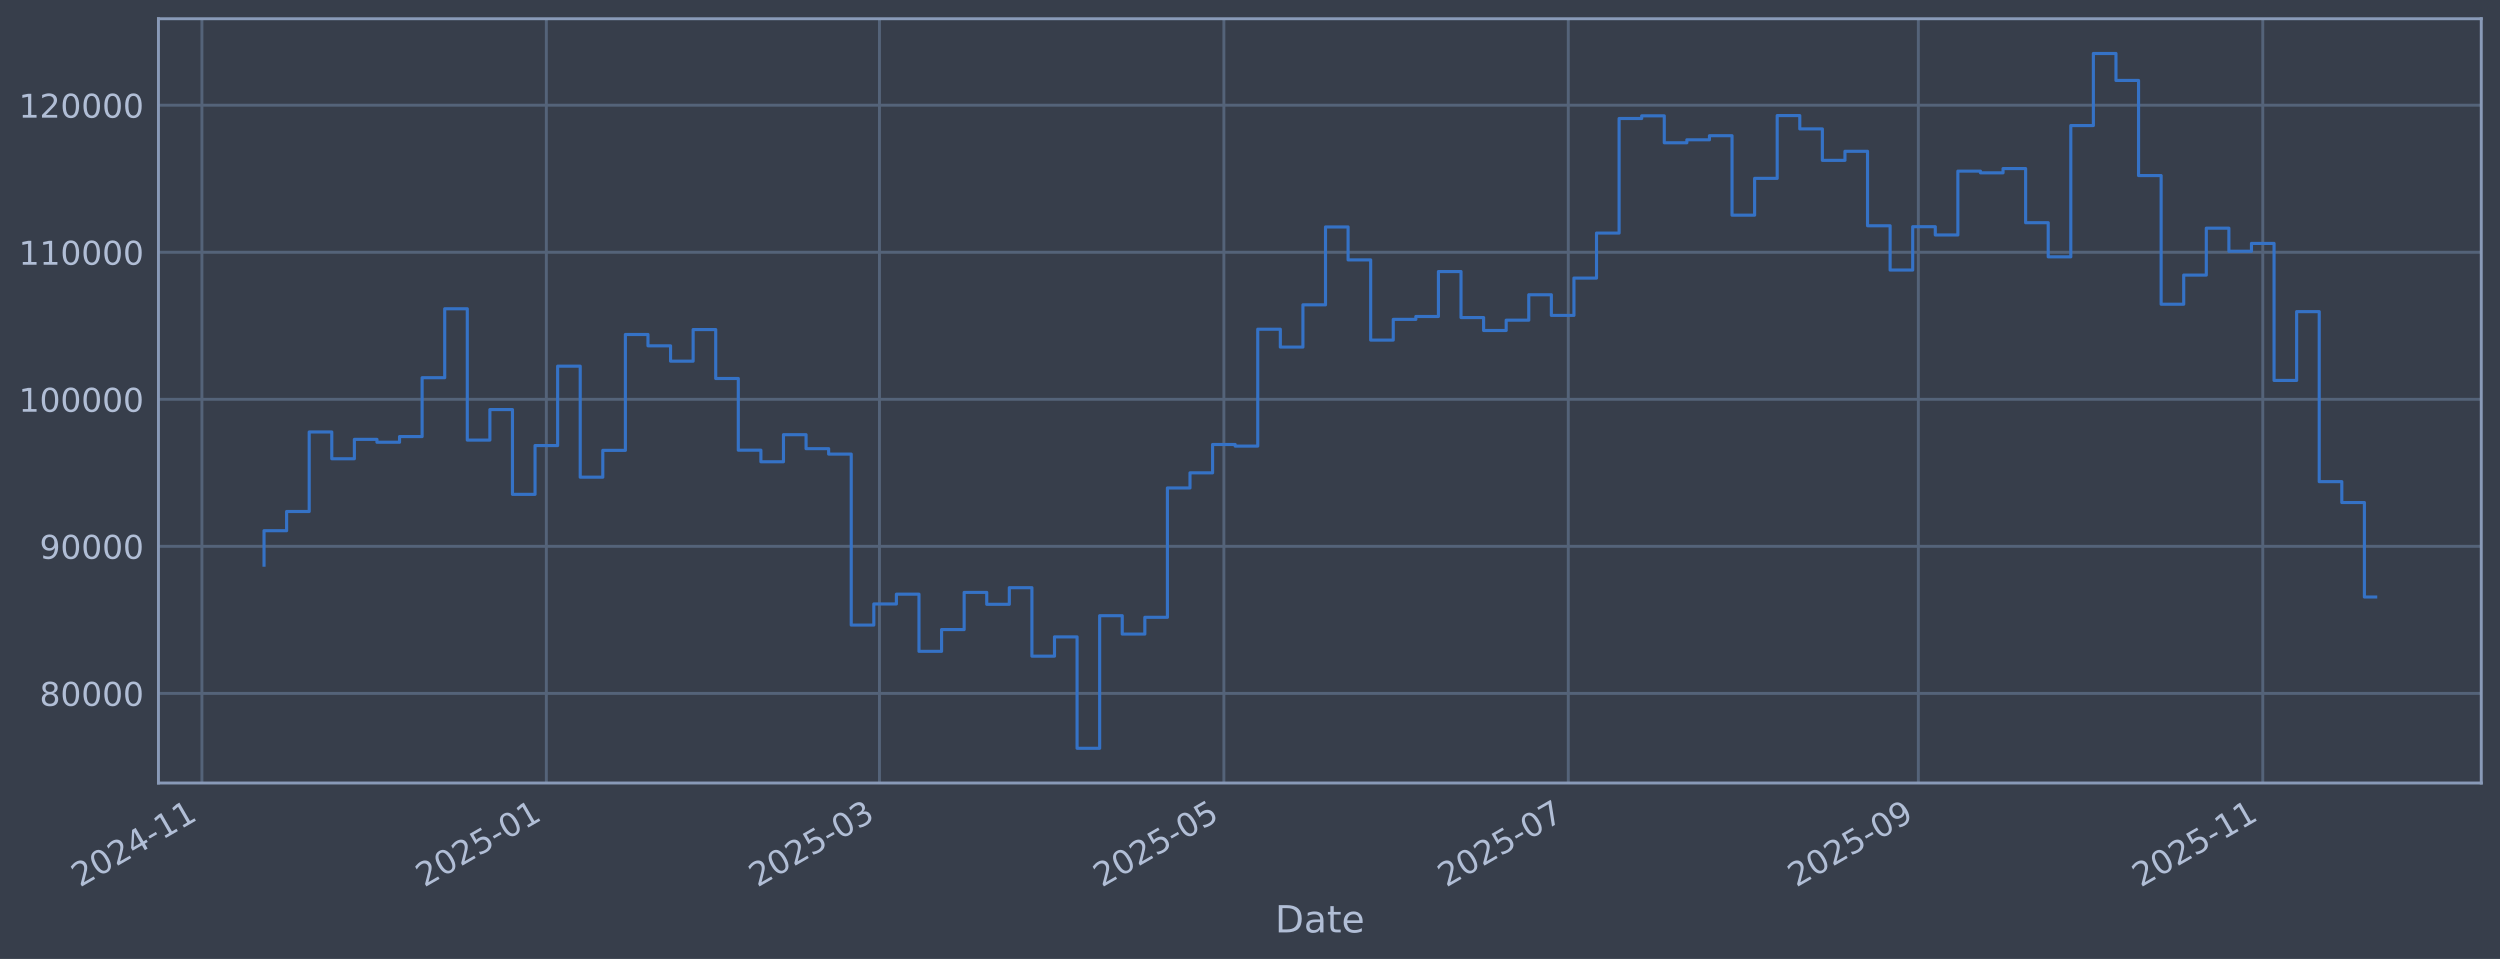
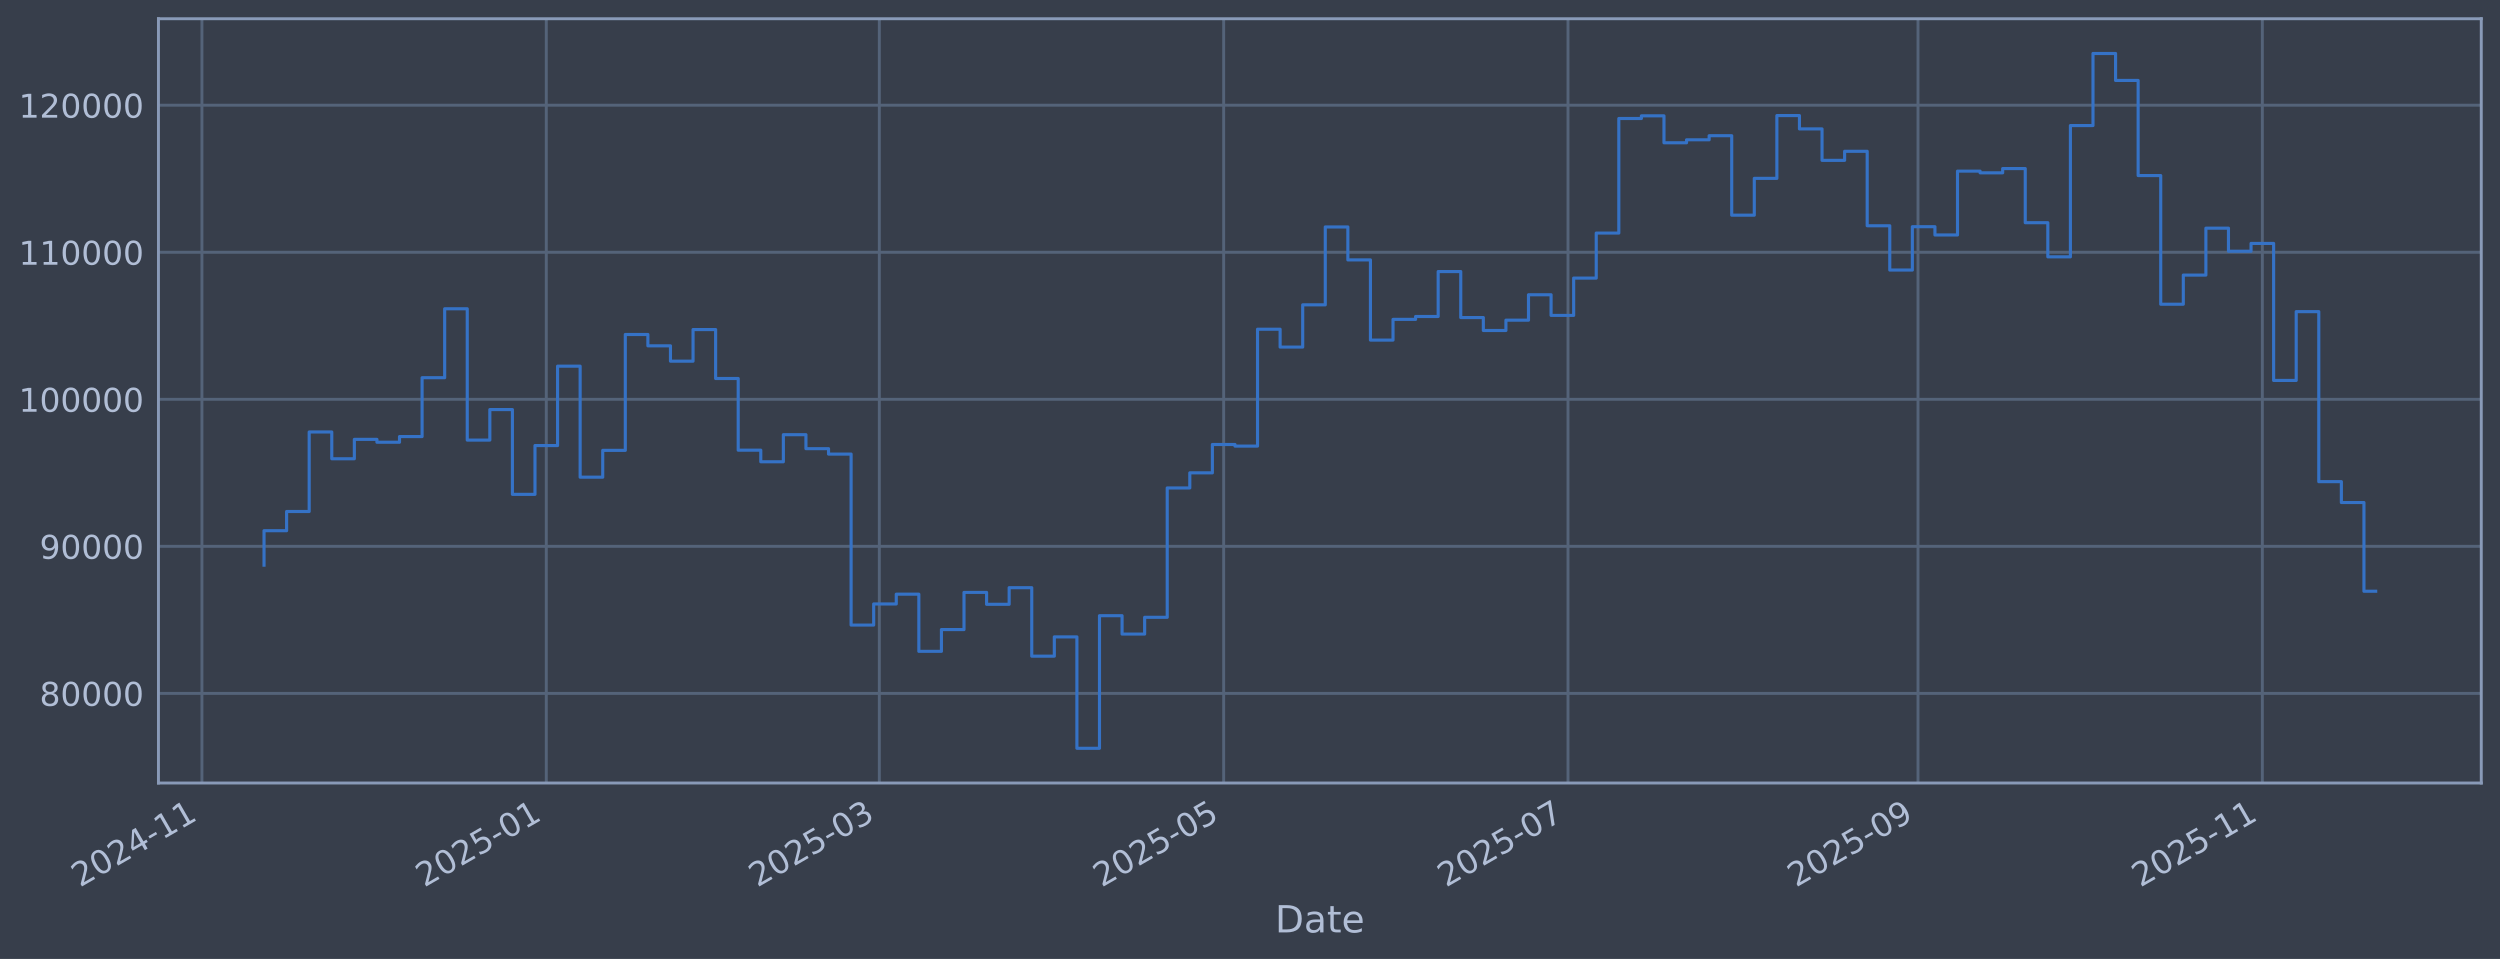
<svg xmlns="http://www.w3.org/2000/svg" xmlns:xlink="http://www.w3.org/1999/xlink" width="960.9pt" height="368.58pt" viewBox="0 0 960.9 368.58" version="1.1">
  <defs>
    <style type="text/css">*{stroke-linejoin: round; stroke-linecap: butt}</style>
  </defs>
  <g id="figure_1">
    <g id="patch_1">
      <path d="M 0 368.58  L 960.9 368.58  L 960.9 0  L 0 0  z " style="fill: #373e4b" />
    </g>
    <g id="axes_1">
      <g id="patch_2">
        <path d="M 60.901 300.96  L 953.701 300.96  L 953.701 7.2  L 60.901 7.2  z " style="fill: #373e4b" />
      </g>
      <g id="matplotlib.axis_1">
        <g id="xtick_1">
          <g id="line2d_1">
-             <path d="M 77.611 300.96  L 77.611 7.2  " clip-path="url(#pe408027a3d)" style="fill: none; stroke: #546379; stroke-width: 1.12; stroke-linecap: square" />
+             <path d="M 77.616 300.96  L 77.616 7.2  " clip-path="url(#p7c6059e93f)" style="fill: none; stroke: #546379; stroke-width: 1.12; stroke-linecap: square" />
          </g>
          <g id="line2d_2" />
          <g id="text_1">
-             <g style="fill: #b1bed6" transform="translate(30.70739 341.1745) rotate(-30) scale(0.126 -0.126)">
+             <g style="fill: #b1bed6" transform="translate(30.71249 341.1745) rotate(-30) scale(0.126 -0.126)">
              <defs>
                <path id="DejaVuSans-32" d="M 1228 531  L 3431 531  L 3431 0  L 469 0  L 469 531  Q 828 903 1448 1529  Q 2069 2156 2228 2338  Q 2531 2678 2651 2914  Q 2772 3150 2772 3378  Q 2772 3750 2511 3984  Q 2250 4219 1831 4219  Q 1534 4219 1204 4116  Q 875 4013 500 3803  L 500 4441  Q 881 4594 1212 4672  Q 1544 4750 1819 4750  Q 2544 4750 2975 4387  Q 3406 4025 3406 3419  Q 3406 3131 3298 2873  Q 3191 2616 2906 2266  Q 2828 2175 2409 1742  Q 1991 1309 1228 531  z " transform="scale(0.015625)" />
                <path id="DejaVuSans-30" d="M 2034 4250  Q 1547 4250 1301 3770  Q 1056 3291 1056 2328  Q 1056 1369 1301 889  Q 1547 409 2034 409  Q 2525 409 2770 889  Q 3016 1369 3016 2328  Q 3016 3291 2770 3770  Q 2525 4250 2034 4250  z M 2034 4750  Q 2819 4750 3233 4129  Q 3647 3509 3647 2328  Q 3647 1150 3233 529  Q 2819 -91 2034 -91  Q 1250 -91 836 529  Q 422 1150 422 2328  Q 422 3509 836 4129  Q 1250 4750 2034 4750  z " transform="scale(0.015625)" />
                <path id="DejaVuSans-34" d="M 2419 4116  L 825 1625  L 2419 1625  L 2419 4116  z M 2253 4666  L 3047 4666  L 3047 1625  L 3713 1625  L 3713 1100  L 3047 1100  L 3047 0  L 2419 0  L 2419 1100  L 313 1100  L 313 1709  L 2253 4666  z " transform="scale(0.015625)" />
                <path id="DejaVuSans-2d" d="M 313 2009  L 1997 2009  L 1997 1497  L 313 1497  L 313 2009  z " transform="scale(0.015625)" />
                <path id="DejaVuSans-31" d="M 794 531  L 1825 531  L 1825 4091  L 703 3866  L 703 4441  L 1819 4666  L 2450 4666  L 2450 531  L 3481 531  L 3481 0  L 794 0  L 794 531  z " transform="scale(0.015625)" />
              </defs>
              <use xlink:href="#DejaVuSans-32" />
              <use xlink:href="#DejaVuSans-30" transform="translate(63.62305 0)" />
              <use xlink:href="#DejaVuSans-32" transform="translate(127.2461 0)" />
              <use xlink:href="#DejaVuSans-34" transform="translate(190.8691 0)" />
              <use xlink:href="#DejaVuSans-2d" transform="translate(254.4922 0)" />
              <use xlink:href="#DejaVuSans-31" transform="translate(290.5762 0)" />
              <use xlink:href="#DejaVuSans-31" transform="translate(354.1992 0)" />
            </g>
          </g>
        </g>
        <g id="xtick_2">
          <g id="line2d_3">
-             <path d="M 209.99 300.96  L 209.99 7.2  " clip-path="url(#pe408027a3d)" style="fill: none; stroke: #546379; stroke-width: 1.12; stroke-linecap: square" />
+             <path d="M 209.967 300.96  L 209.967 7.2  " clip-path="url(#p7c6059e93f)" style="fill: none; stroke: #546379; stroke-width: 1.12; stroke-linecap: square" />
          </g>
          <g id="line2d_4" />
          <g id="text_2">
-             <g style="fill: #b1bed6" transform="translate(163.0866 341.1745) rotate(-30) scale(0.126 -0.126)">
+             <g style="fill: #b1bed6" transform="translate(163.0634 341.1745) rotate(-30) scale(0.126 -0.126)">
              <defs>
                <path id="DejaVuSans-35" d="M 691 4666  L 3169 4666  L 3169 4134  L 1269 4134  L 1269 2991  Q 1406 3038 1543 3061  Q 1681 3084 1819 3084  Q 2600 3084 3056 2656  Q 3513 2228 3513 1497  Q 3513 744 3044 326  Q 2575 -91 1722 -91  Q 1428 -91 1123 -41  Q 819 9 494 109  L 494 744  Q 775 591 1075 516  Q 1375 441 1709 441  Q 2250 441 2565 725  Q 2881 1009 2881 1497  Q 2881 1984 2565 2268  Q 2250 2553 1709 2553  Q 1456 2553 1204 2497  Q 953 2441 691 2322  L 691 4666  z " transform="scale(0.015625)" />
              </defs>
              <use xlink:href="#DejaVuSans-32" />
              <use xlink:href="#DejaVuSans-30" transform="translate(63.62305 0)" />
              <use xlink:href="#DejaVuSans-32" transform="translate(127.2461 0)" />
              <use xlink:href="#DejaVuSans-35" transform="translate(190.8691 0)" />
              <use xlink:href="#DejaVuSans-2d" transform="translate(254.4922 0)" />
              <use xlink:href="#DejaVuSans-30" transform="translate(290.5762 0)" />
              <use xlink:href="#DejaVuSans-31" transform="translate(354.1992 0)" />
            </g>
          </g>
        </g>
        <g id="xtick_3">
          <g id="line2d_5">
-             <path d="M 338.029 300.96  L 338.029 7.2  " clip-path="url(#pe408027a3d)" style="fill: none; stroke: #546379; stroke-width: 1.12; stroke-linecap: square" />
+             <path d="M 337.978 300.96  L 337.978 7.2  " clip-path="url(#p7c6059e93f)" style="fill: none; stroke: #546379; stroke-width: 1.12; stroke-linecap: square" />
          </g>
          <g id="line2d_6" />
          <g id="text_3">
-             <g style="fill: #b1bed6" transform="translate(291.1255 341.1745) rotate(-30) scale(0.126 -0.126)">
+             <g style="fill: #b1bed6" transform="translate(291.0749 341.1745) rotate(-30) scale(0.126 -0.126)">
              <defs>
                <path id="DejaVuSans-33" d="M 2597 2516  Q 3050 2419 3304 2112  Q 3559 1806 3559 1356  Q 3559 666 3084 287  Q 2609 -91 1734 -91  Q 1441 -91 1130 -33  Q 819 25 488 141  L 488 750  Q 750 597 1062 519  Q 1375 441 1716 441  Q 2309 441 2620 675  Q 2931 909 2931 1356  Q 2931 1769 2642 2001  Q 2353 2234 1838 2234  L 1294 2234  L 1294 2753  L 1863 2753  Q 2328 2753 2575 2939  Q 2822 3125 2822 3475  Q 2822 3834 2567 4026  Q 2313 4219 1838 4219  Q 1578 4219 1281 4162  Q 984 4106 628 3988  L 628 4550  Q 988 4650 1302 4700  Q 1616 4750 1894 4750  Q 2613 4750 3031 4423  Q 3450 4097 3450 3541  Q 3450 3153 3228 2886  Q 3006 2619 2597 2516  z " transform="scale(0.015625)" />
              </defs>
              <use xlink:href="#DejaVuSans-32" />
              <use xlink:href="#DejaVuSans-30" transform="translate(63.62305 0)" />
              <use xlink:href="#DejaVuSans-32" transform="translate(127.2461 0)" />
              <use xlink:href="#DejaVuSans-35" transform="translate(190.8691 0)" />
              <use xlink:href="#DejaVuSans-2d" transform="translate(254.4922 0)" />
              <use xlink:href="#DejaVuSans-30" transform="translate(290.5762 0)" />
              <use xlink:href="#DejaVuSans-33" transform="translate(354.1992 0)" />
            </g>
          </g>
        </g>
        <g id="xtick_4">
          <g id="line2d_7">
-             <path d="M 470.408 300.96  L 470.408 7.2  " clip-path="url(#pe408027a3d)" style="fill: none; stroke: #546379; stroke-width: 1.12; stroke-linecap: square" />
+             <path d="M 470.329 300.96  L 470.329 7.2  " clip-path="url(#p7c6059e93f)" style="fill: none; stroke: #546379; stroke-width: 1.12; stroke-linecap: square" />
          </g>
          <g id="line2d_8" />
          <g id="text_4">
-             <g style="fill: #b1bed6" transform="translate(423.5047 341.1745) rotate(-30) scale(0.126 -0.126)">
+             <g style="fill: #b1bed6" transform="translate(423.4257 341.1745) rotate(-30) scale(0.126 -0.126)">
              <use xlink:href="#DejaVuSans-32" />
              <use xlink:href="#DejaVuSans-30" transform="translate(63.62305 0)" />
              <use xlink:href="#DejaVuSans-32" transform="translate(127.2461 0)" />
              <use xlink:href="#DejaVuSans-35" transform="translate(190.8691 0)" />
              <use xlink:href="#DejaVuSans-2d" transform="translate(254.4922 0)" />
              <use xlink:href="#DejaVuSans-30" transform="translate(290.5762 0)" />
              <use xlink:href="#DejaVuSans-35" transform="translate(354.1992 0)" />
            </g>
          </g>
        </g>
        <g id="xtick_5">
          <g id="line2d_9">
-             <path d="M 602.787 300.96  L 602.787 7.2  " clip-path="url(#pe408027a3d)" style="fill: none; stroke: #546379; stroke-width: 1.12; stroke-linecap: square" />
+             <path d="M 602.68 300.96  L 602.68 7.2  " clip-path="url(#p7c6059e93f)" style="fill: none; stroke: #546379; stroke-width: 1.12; stroke-linecap: square" />
          </g>
          <g id="line2d_10" />
          <g id="text_5">
-             <g style="fill: #b1bed6" transform="translate(555.8839 341.1745) rotate(-30) scale(0.126 -0.126)">
+             <g style="fill: #b1bed6" transform="translate(555.7766 341.1745) rotate(-30) scale(0.126 -0.126)">
              <defs>
                <path id="DejaVuSans-37" d="M 525 4666  L 3525 4666  L 3525 4397  L 1831 0  L 1172 0  L 2766 4134  L 525 4134  L 525 4666  z " transform="scale(0.015625)" />
              </defs>
              <use xlink:href="#DejaVuSans-32" />
              <use xlink:href="#DejaVuSans-30" transform="translate(63.62305 0)" />
              <use xlink:href="#DejaVuSans-32" transform="translate(127.2461 0)" />
              <use xlink:href="#DejaVuSans-35" transform="translate(190.8691 0)" />
              <use xlink:href="#DejaVuSans-2d" transform="translate(254.4922 0)" />
              <use xlink:href="#DejaVuSans-30" transform="translate(290.5762 0)" />
              <use xlink:href="#DejaVuSans-37" transform="translate(354.1992 0)" />
            </g>
          </g>
        </g>
        <g id="xtick_6">
          <g id="line2d_11">
-             <path d="M 737.336 300.96  L 737.336 7.2  " clip-path="url(#pe408027a3d)" style="fill: none; stroke: #546379; stroke-width: 1.12; stroke-linecap: square" />
+             <path d="M 737.2 300.96  L 737.2 7.2  " clip-path="url(#p7c6059e93f)" style="fill: none; stroke: #546379; stroke-width: 1.12; stroke-linecap: square" />
          </g>
          <g id="line2d_12" />
          <g id="text_6">
-             <g style="fill: #b1bed6" transform="translate(690.4332 341.1745) rotate(-30) scale(0.126 -0.126)">
+             <g style="fill: #b1bed6" transform="translate(690.2972 341.1745) rotate(-30) scale(0.126 -0.126)">
              <defs>
                <path id="DejaVuSans-39" d="M 703 97  L 703 672  Q 941 559 1184 500  Q 1428 441 1663 441  Q 2288 441 2617 861  Q 2947 1281 2994 2138  Q 2813 1869 2534 1725  Q 2256 1581 1919 1581  Q 1219 1581 811 2004  Q 403 2428 403 3163  Q 403 3881 828 4315  Q 1253 4750 1959 4750  Q 2769 4750 3195 4129  Q 3622 3509 3622 2328  Q 3622 1225 3098 567  Q 2575 -91 1691 -91  Q 1453 -91 1209 -44  Q 966 3 703 97  z M 1959 2075  Q 2384 2075 2632 2365  Q 2881 2656 2881 3163  Q 2881 3666 2632 3958  Q 2384 4250 1959 4250  Q 1534 4250 1286 3958  Q 1038 3666 1038 3163  Q 1038 2656 1286 2365  Q 1534 2075 1959 2075  z " transform="scale(0.015625)" />
              </defs>
              <use xlink:href="#DejaVuSans-32" />
              <use xlink:href="#DejaVuSans-30" transform="translate(63.62305 0)" />
              <use xlink:href="#DejaVuSans-32" transform="translate(127.2461 0)" />
              <use xlink:href="#DejaVuSans-35" transform="translate(190.8691 0)" />
              <use xlink:href="#DejaVuSans-2d" transform="translate(254.4922 0)" />
              <use xlink:href="#DejaVuSans-30" transform="translate(290.5762 0)" />
              <use xlink:href="#DejaVuSans-39" transform="translate(354.1992 0)" />
            </g>
          </g>
        </g>
        <g id="xtick_7">
          <g id="line2d_13">
-             <path d="M 869.716 300.96  L 869.716 7.2  " clip-path="url(#pe408027a3d)" style="fill: none; stroke: #546379; stroke-width: 1.12; stroke-linecap: square" />
+             <path d="M 869.551 300.96  L 869.551 7.2  " clip-path="url(#p7c6059e93f)" style="fill: none; stroke: #546379; stroke-width: 1.12; stroke-linecap: square" />
          </g>
          <g id="line2d_14" />
          <g id="text_7">
-             <g style="fill: #b1bed6" transform="translate(822.8124 341.1745) rotate(-30) scale(0.126 -0.126)">
+             <g style="fill: #b1bed6" transform="translate(822.6481 341.1745) rotate(-30) scale(0.126 -0.126)">
              <use xlink:href="#DejaVuSans-32" />
              <use xlink:href="#DejaVuSans-30" transform="translate(63.62305 0)" />
              <use xlink:href="#DejaVuSans-32" transform="translate(127.2461 0)" />
              <use xlink:href="#DejaVuSans-35" transform="translate(190.8691 0)" />
              <use xlink:href="#DejaVuSans-2d" transform="translate(254.4922 0)" />
              <use xlink:href="#DejaVuSans-31" transform="translate(290.5762 0)" />
              <use xlink:href="#DejaVuSans-31" transform="translate(354.1992 0)" />
            </g>
          </g>
        </g>
        <g id="text_8">
          <g style="fill: #b1bed6" transform="translate(490.0914 358.3856) scale(0.144 -0.144)">
            <defs>
              <path id="DejaVuSans-44" d="M 1259 4147  L 1259 519  L 2022 519  Q 2988 519 3436 956  Q 3884 1394 3884 2338  Q 3884 3275 3436 3711  Q 2988 4147 2022 4147  L 1259 4147  z M 628 4666  L 1925 4666  Q 3281 4666 3915 4102  Q 4550 3538 4550 2338  Q 4550 1131 3912 565  Q 3275 0 1925 0  L 628 0  L 628 4666  z " transform="scale(0.015625)" />
              <path id="DejaVuSans-61" d="M 2194 1759  Q 1497 1759 1228 1600  Q 959 1441 959 1056  Q 959 750 1161 570  Q 1363 391 1709 391  Q 2188 391 2477 730  Q 2766 1069 2766 1631  L 2766 1759  L 2194 1759  z M 3341 1997  L 3341 0  L 2766 0  L 2766 531  Q 2569 213 2275 61  Q 1981 -91 1556 -91  Q 1019 -91 701 211  Q 384 513 384 1019  Q 384 1609 779 1909  Q 1175 2209 1959 2209  L 2766 2209  L 2766 2266  Q 2766 2663 2505 2880  Q 2244 3097 1772 3097  Q 1472 3097 1187 3025  Q 903 2953 641 2809  L 641 3341  Q 956 3463 1253 3523  Q 1550 3584 1831 3584  Q 2591 3584 2966 3190  Q 3341 2797 3341 1997  z " transform="scale(0.015625)" />
              <path id="DejaVuSans-74" d="M 1172 4494  L 1172 3500  L 2356 3500  L 2356 3053  L 1172 3053  L 1172 1153  Q 1172 725 1289 603  Q 1406 481 1766 481  L 2356 481  L 2356 0  L 1766 0  Q 1100 0 847 248  Q 594 497 594 1153  L 594 3053  L 172 3053  L 172 3500  L 594 3500  L 594 4494  L 1172 4494  z " transform="scale(0.015625)" />
              <path id="DejaVuSans-65" d="M 3597 1894  L 3597 1613  L 953 1613  Q 991 1019 1311 708  Q 1631 397 2203 397  Q 2534 397 2845 478  Q 3156 559 3463 722  L 3463 178  Q 3153 47 2828 -22  Q 2503 -91 2169 -91  Q 1331 -91 842 396  Q 353 884 353 1716  Q 353 2575 817 3079  Q 1281 3584 2069 3584  Q 2775 3584 3186 3129  Q 3597 2675 3597 1894  z M 3022 2063  Q 3016 2534 2758 2815  Q 2500 3097 2075 3097  Q 1594 3097 1305 2825  Q 1016 2553 972 2059  L 3022 2063  z " transform="scale(0.015625)" />
            </defs>
            <use xlink:href="#DejaVuSans-44" />
            <use xlink:href="#DejaVuSans-61" transform="translate(77.00195 0)" />
            <use xlink:href="#DejaVuSans-74" transform="translate(138.2812 0)" />
            <use xlink:href="#DejaVuSans-65" transform="translate(177.4902 0)" />
          </g>
        </g>
      </g>
      <g id="matplotlib.axis_2">
        <g id="ytick_1">
          <g id="line2d_15">
-             <path d="M 60.901 266.507  L 953.701 266.507  " clip-path="url(#pe408027a3d)" style="fill: none; stroke: #546379; stroke-width: 1.12; stroke-linecap: square" />
+             <path d="M 60.901 266.507  L 953.701 266.507  " clip-path="url(#p7c6059e93f)" style="fill: none; stroke: #546379; stroke-width: 1.12; stroke-linecap: square" />
          </g>
          <g id="line2d_16" />
          <g id="text_9">
            <g style="fill: #b1bed6" transform="translate(15.21675 271.2944) scale(0.126 -0.126)">
              <defs>
                <path id="DejaVuSans-38" d="M 2034 2216  Q 1584 2216 1326 1975  Q 1069 1734 1069 1313  Q 1069 891 1326 650  Q 1584 409 2034 409  Q 2484 409 2743 651  Q 3003 894 3003 1313  Q 3003 1734 2745 1975  Q 2488 2216 2034 2216  z M 1403 2484  Q 997 2584 770 2862  Q 544 3141 544 3541  Q 544 4100 942 4425  Q 1341 4750 2034 4750  Q 2731 4750 3128 4425  Q 3525 4100 3525 3541  Q 3525 3141 3298 2862  Q 3072 2584 2669 2484  Q 3125 2378 3379 2068  Q 3634 1759 3634 1313  Q 3634 634 3220 271  Q 2806 -91 2034 -91  Q 1263 -91 848 271  Q 434 634 434 1313  Q 434 1759 690 2068  Q 947 2378 1403 2484  z M 1172 3481  Q 1172 3119 1398 2916  Q 1625 2713 2034 2713  Q 2441 2713 2670 2916  Q 2900 3119 2900 3481  Q 2900 3844 2670 4047  Q 2441 4250 2034 4250  Q 1625 4250 1398 4047  Q 1172 3844 1172 3481  z " transform="scale(0.015625)" />
              </defs>
              <use xlink:href="#DejaVuSans-38" />
              <use xlink:href="#DejaVuSans-30" transform="translate(63.62305 0)" />
              <use xlink:href="#DejaVuSans-30" transform="translate(127.2461 0)" />
              <use xlink:href="#DejaVuSans-30" transform="translate(190.8691 0)" />
              <use xlink:href="#DejaVuSans-30" transform="translate(254.4922 0)" />
            </g>
          </g>
        </g>
        <g id="ytick_2">
          <g id="line2d_17">
-             <path d="M 60.901 209.991  L 953.701 209.991  " clip-path="url(#pe408027a3d)" style="fill: none; stroke: #546379; stroke-width: 1.12; stroke-linecap: square" />
+             <path d="M 60.901 209.991  L 953.701 209.991  " clip-path="url(#p7c6059e93f)" style="fill: none; stroke: #546379; stroke-width: 1.12; stroke-linecap: square" />
          </g>
          <g id="line2d_18" />
          <g id="text_10">
            <g style="fill: #b1bed6" transform="translate(15.21675 214.7784) scale(0.126 -0.126)">
              <use xlink:href="#DejaVuSans-39" />
              <use xlink:href="#DejaVuSans-30" transform="translate(63.62305 0)" />
              <use xlink:href="#DejaVuSans-30" transform="translate(127.2461 0)" />
              <use xlink:href="#DejaVuSans-30" transform="translate(190.8691 0)" />
              <use xlink:href="#DejaVuSans-30" transform="translate(254.4922 0)" />
            </g>
          </g>
        </g>
        <g id="ytick_3">
          <g id="line2d_19">
-             <path d="M 60.901 153.475  L 953.701 153.475  " clip-path="url(#pe408027a3d)" style="fill: none; stroke: #546379; stroke-width: 1.12; stroke-linecap: square" />
+             <path d="M 60.901 153.475  L 953.701 153.475  " clip-path="url(#p7c6059e93f)" style="fill: none; stroke: #546379; stroke-width: 1.12; stroke-linecap: square" />
          </g>
          <g id="line2d_20" />
          <g id="text_11">
            <g style="fill: #b1bed6" transform="translate(7.2 158.2624) scale(0.126 -0.126)">
              <use xlink:href="#DejaVuSans-31" />
              <use xlink:href="#DejaVuSans-30" transform="translate(63.62305 0)" />
              <use xlink:href="#DejaVuSans-30" transform="translate(127.2461 0)" />
              <use xlink:href="#DejaVuSans-30" transform="translate(190.8691 0)" />
              <use xlink:href="#DejaVuSans-30" transform="translate(254.4922 0)" />
              <use xlink:href="#DejaVuSans-30" transform="translate(318.1152 0)" />
            </g>
          </g>
        </g>
        <g id="ytick_4">
          <g id="line2d_21">
-             <path d="M 60.901 96.959  L 953.701 96.959  " clip-path="url(#pe408027a3d)" style="fill: none; stroke: #546379; stroke-width: 1.12; stroke-linecap: square" />
+             <path d="M 60.901 96.959  L 953.701 96.959  " clip-path="url(#p7c6059e93f)" style="fill: none; stroke: #546379; stroke-width: 1.12; stroke-linecap: square" />
          </g>
          <g id="line2d_22" />
          <g id="text_12">
            <g style="fill: #b1bed6" transform="translate(7.2 101.7464) scale(0.126 -0.126)">
              <use xlink:href="#DejaVuSans-31" />
              <use xlink:href="#DejaVuSans-31" transform="translate(63.62305 0)" />
              <use xlink:href="#DejaVuSans-30" transform="translate(127.2461 0)" />
              <use xlink:href="#DejaVuSans-30" transform="translate(190.8691 0)" />
              <use xlink:href="#DejaVuSans-30" transform="translate(254.4922 0)" />
              <use xlink:href="#DejaVuSans-30" transform="translate(318.1152 0)" />
            </g>
          </g>
        </g>
        <g id="ytick_5">
          <g id="line2d_23">
-             <path d="M 60.901 40.443  L 953.701 40.443  " clip-path="url(#pe408027a3d)" style="fill: none; stroke: #546379; stroke-width: 1.12; stroke-linecap: square" />
+             <path d="M 60.901 40.443  L 953.701 40.443  " clip-path="url(#p7c6059e93f)" style="fill: none; stroke: #546379; stroke-width: 1.12; stroke-linecap: square" />
          </g>
          <g id="line2d_24" />
          <g id="text_13">
            <g style="fill: #b1bed6" transform="translate(7.2 45.23038) scale(0.126 -0.126)">
              <use xlink:href="#DejaVuSans-31" />
              <use xlink:href="#DejaVuSans-32" transform="translate(63.62305 0)" />
              <use xlink:href="#DejaVuSans-30" transform="translate(127.2461 0)" />
              <use xlink:href="#DejaVuSans-30" transform="translate(190.8691 0)" />
              <use xlink:href="#DejaVuSans-30" transform="translate(254.4922 0)" />
              <use xlink:href="#DejaVuSans-30" transform="translate(318.1152 0)" />
            </g>
          </g>
        </g>
      </g>
      <g id="line2d_25">
-         <path d="M 101.482 217.227  L 101.482 203.982  L 110.163 203.982  L 110.163 196.6  L 118.844 196.6  L 118.844 166.039  L 127.524 166.039  L 127.524 176.325  L 136.205 176.325  L 136.205 168.884  L 144.885 168.884  L 144.885 169.981  L 153.566 169.981  L 153.566 167.799  L 162.247 167.799  L 162.247 145.181  L 170.927 145.181  L 170.927 118.684  L 179.608 118.684  L 179.608 169.15  L 188.288 169.15  L 188.288 157.431  L 196.969 157.431  L 196.969 190.005  L 205.65 190.005  L 205.65 171.257  L 214.33 171.257  L 214.33 140.741  L 223.011 140.741  L 223.011 183.414  L 231.691 183.414  L 231.691 173.103  L 240.372 173.103  L 240.372 128.558  L 249.053 128.558  L 249.053 132.92  L 257.733 132.92  L 257.733 138.823  L 266.414 138.823  L 266.414 126.664  L 275.094 126.664  L 275.094 145.48  L 283.775 145.48  L 283.775 173.026  L 292.456 173.026  L 292.456 177.483  L 301.136 177.483  L 301.136 167.075  L 309.817 167.075  L 309.817 172.449  L 318.497 172.449  L 318.497 174.529  L 327.178 174.529  L 327.178 240.251  L 335.859 240.251  L 335.859 232.136  L 344.539 232.136  L 344.539 228.384  L 353.22 228.384  L 353.22 250.348  L 361.9 250.348  L 361.9 241.982  L 370.581 241.982  L 370.581 227.695  L 379.262 227.695  L 379.262 232.275  L 387.942 232.275  L 387.942 225.885  L 396.623 225.885  L 396.623 252.202  L 405.303 252.202  L 405.303 244.794  L 413.984 244.794  L 413.984 287.607  L 422.665 287.607  L 422.665 236.648  L 431.345 236.648  L 431.345 243.711  L 440.026 243.711  L 440.026 237.274  L 448.706 237.274  L 448.706 187.55  L 457.387 187.55  L 457.387 181.744  L 466.068 181.744  L 466.068 170.843  L 474.748 170.843  L 474.748 171.457  L 483.429 171.457  L 483.429 126.538  L 492.109 126.538  L 492.109 133.4  L 500.79 133.4  L 500.79 117.165  L 509.471 117.165  L 509.471 87.226  L 518.151 87.226  L 518.151 99.891  L 526.832 99.891  L 526.832 130.713  L 535.512 130.713  L 535.512 122.762  L 544.193 122.762  L 544.193 121.64  L 552.874 121.64  L 552.874 104.371  L 561.554 104.371  L 561.554 122.06  L 570.235 122.06  L 570.235 127.024  L 578.915 127.024  L 578.915 123.068  L 587.596 123.068  L 587.596 113.291  L 596.277 113.291  L 596.277 121.228  L 604.957 121.228  L 604.957 106.889  L 613.638 106.889  L 613.638 89.583  L 622.318 89.583  L 622.318 45.556  L 630.999 45.556  L 630.999 44.53  L 639.68 44.53  L 639.68 54.873  L 648.36 54.873  L 648.36 53.734  L 657.041 53.734  L 657.041 52.167  L 665.722 52.167  L 665.722 82.708  L 674.402 82.708  L 674.402 68.563  L 683.083 68.563  L 683.083 44.425  L 691.763 44.425  L 691.763 49.554  L 700.444 49.554  L 700.444 61.631  L 709.125 61.631  L 709.125 58.15  L 717.805 58.15  L 717.805 86.767  L 726.486 86.767  L 726.486 103.793  L 735.166 103.793  L 735.166 87.139  L 743.847 87.139  L 743.847 90.316  L 752.528 90.316  L 752.528 65.776  L 761.208 65.776  L 761.208 66.427  L 769.889 66.427  L 769.889 64.794  L 778.569 64.794  L 778.569 85.598  L 787.25 85.598  L 787.25 98.718  L 795.931 98.718  L 795.931 48.256  L 804.611 48.256  L 804.611 20.553  L 813.292 20.553  L 813.292 30.924  L 821.972 30.924  L 821.972 67.478  L 830.653 67.478  L 830.653 116.932  L 839.334 116.932  L 839.334 105.73  L 848.014 105.73  L 848.014 87.704  L 856.695 87.704  L 856.695 96.572  L 865.375 96.572  L 865.375 93.557  L 874.056 93.557  L 874.056 146.227  L 882.737 146.227  L 882.737 119.779  L 891.417 119.779  L 891.417 185.129  L 900.098 185.129  L 900.098 193.155  L 908.778 193.155  L 908.778 229.464  L 913.119 229.464  L 913.119 229.464  " clip-path="url(#pe408027a3d)" style="fill: none; stroke: #3572c6; stroke-width: 1.2; stroke-linecap: square" />
+         <path d="M 101.482 217.227  L 101.482 203.982  L 110.161 203.982  L 110.161 196.6  L 118.84 196.6  L 118.84 166.039  L 127.519 166.039  L 127.519 176.325  L 136.197 176.325  L 136.197 168.884  L 144.876 168.884  L 144.876 169.981  L 153.555 169.981  L 153.555 167.799  L 162.234 167.799  L 162.234 145.181  L 170.912 145.181  L 170.912 118.684  L 179.591 118.684  L 179.591 169.15  L 188.27 169.15  L 188.27 157.431  L 196.949 157.431  L 196.949 190.005  L 205.627 190.005  L 205.627 171.257  L 214.306 171.257  L 214.306 140.741  L 222.985 140.741  L 222.985 183.414  L 231.664 183.414  L 231.664 173.103  L 240.342 173.103  L 240.342 128.558  L 249.021 128.558  L 249.021 132.92  L 257.7 132.92  L 257.7 138.823  L 266.378 138.823  L 266.378 126.664  L 275.057 126.664  L 275.057 145.48  L 283.736 145.48  L 283.736 173.026  L 292.415 173.026  L 292.415 177.483  L 301.093 177.483  L 301.093 167.075  L 309.772 167.075  L 309.772 172.449  L 318.451 172.449  L 318.451 174.529  L 327.13 174.529  L 327.13 240.251  L 335.808 240.251  L 335.808 232.136  L 344.487 232.136  L 344.487 228.384  L 353.166 228.384  L 353.166 250.348  L 361.845 250.348  L 361.845 241.982  L 370.523 241.982  L 370.523 227.695  L 379.202 227.695  L 379.202 232.275  L 387.881 232.275  L 387.881 225.885  L 396.56 225.885  L 396.56 252.202  L 405.238 252.202  L 405.238 244.794  L 413.917 244.794  L 413.917 287.607  L 422.596 287.607  L 422.596 236.648  L 431.275 236.648  L 431.275 243.711  L 439.953 243.711  L 439.953 237.274  L 448.632 237.274  L 448.632 187.55  L 457.311 187.55  L 457.311 181.744  L 465.99 181.744  L 465.99 170.843  L 474.668 170.843  L 474.668 171.457  L 483.347 171.457  L 483.347 126.538  L 492.026 126.538  L 492.026 133.4  L 500.705 133.4  L 500.705 117.165  L 509.383 117.165  L 509.383 87.226  L 518.062 87.226  L 518.062 99.891  L 526.741 99.891  L 526.741 130.713  L 535.42 130.713  L 535.42 122.762  L 544.098 122.762  L 544.098 121.64  L 552.777 121.64  L 552.777 104.371  L 561.456 104.371  L 561.456 122.06  L 570.135 122.06  L 570.135 127.024  L 578.813 127.024  L 578.813 123.068  L 587.492 123.068  L 587.492 113.291  L 596.171 113.291  L 596.171 121.228  L 604.85 121.228  L 604.85 106.889  L 613.528 106.889  L 613.528 89.583  L 622.207 89.583  L 622.207 45.556  L 630.886 45.556  L 630.886 44.53  L 639.565 44.53  L 639.565 54.873  L 648.243 54.873  L 648.243 53.734  L 656.922 53.734  L 656.922 52.167  L 665.601 52.167  L 665.601 82.708  L 674.28 82.708  L 674.28 68.563  L 682.958 68.563  L 682.958 44.425  L 691.637 44.425  L 691.637 49.554  L 700.316 49.554  L 700.316 61.631  L 708.995 61.631  L 708.995 58.15  L 717.673 58.15  L 717.673 86.767  L 726.352 86.767  L 726.352 103.793  L 735.031 103.793  L 735.031 87.139  L 743.71 87.139  L 743.71 90.316  L 752.388 90.316  L 752.388 65.776  L 761.067 65.776  L 761.067 66.427  L 769.746 66.427  L 769.746 64.794  L 778.424 64.794  L 778.424 85.598  L 787.103 85.598  L 787.103 98.718  L 795.782 98.718  L 795.782 48.256  L 804.461 48.256  L 804.461 20.553  L 813.139 20.553  L 813.139 30.924  L 821.818 30.924  L 821.818 67.478  L 830.497 67.478  L 830.497 116.932  L 839.176 116.932  L 839.176 105.73  L 847.854 105.73  L 847.854 87.704  L 856.533 87.704  L 856.533 96.572  L 865.212 96.572  L 865.212 93.557  L 873.891 93.557  L 873.891 146.227  L 882.569 146.227  L 882.569 119.779  L 891.248 119.779  L 891.248 185.129  L 899.927 185.129  L 899.927 193.155  L 908.606 193.155  L 908.606 227.257  L 913.119 227.257  L 913.119 227.257  " clip-path="url(#p7c6059e93f)" style="fill: none; stroke: #3572c6; stroke-width: 1.2; stroke-linecap: square" />
      </g>
      <g id="patch_3">
        <path d="M 60.901 300.96  L 60.901 7.2  " style="fill: none; stroke: #899ab8; stroke-width: 1.12; stroke-linejoin: miter; stroke-linecap: square" />
      </g>
      <g id="patch_4">
        <path d="M 953.701 300.96  L 953.701 7.2  " style="fill: none; stroke: #899ab8; stroke-width: 1.12; stroke-linejoin: miter; stroke-linecap: square" />
      </g>
      <g id="patch_5">
        <path d="M 60.901 300.96  L 953.701 300.96  " style="fill: none; stroke: #899ab8; stroke-width: 1.12; stroke-linejoin: miter; stroke-linecap: square" />
      </g>
      <g id="patch_6">
        <path d="M 60.901 7.2  L 953.701 7.2  " style="fill: none; stroke: #899ab8; stroke-width: 1.12; stroke-linejoin: miter; stroke-linecap: square" />
      </g>
    </g>
  </g>
  <defs>
-     <clipPath id="pe408027a3d">
+     <clipPath id="p7c6059e93f">
      <rect x="60.901" y="7.2" width="892.8" height="293.76" />
    </clipPath>
  </defs>
</svg>
